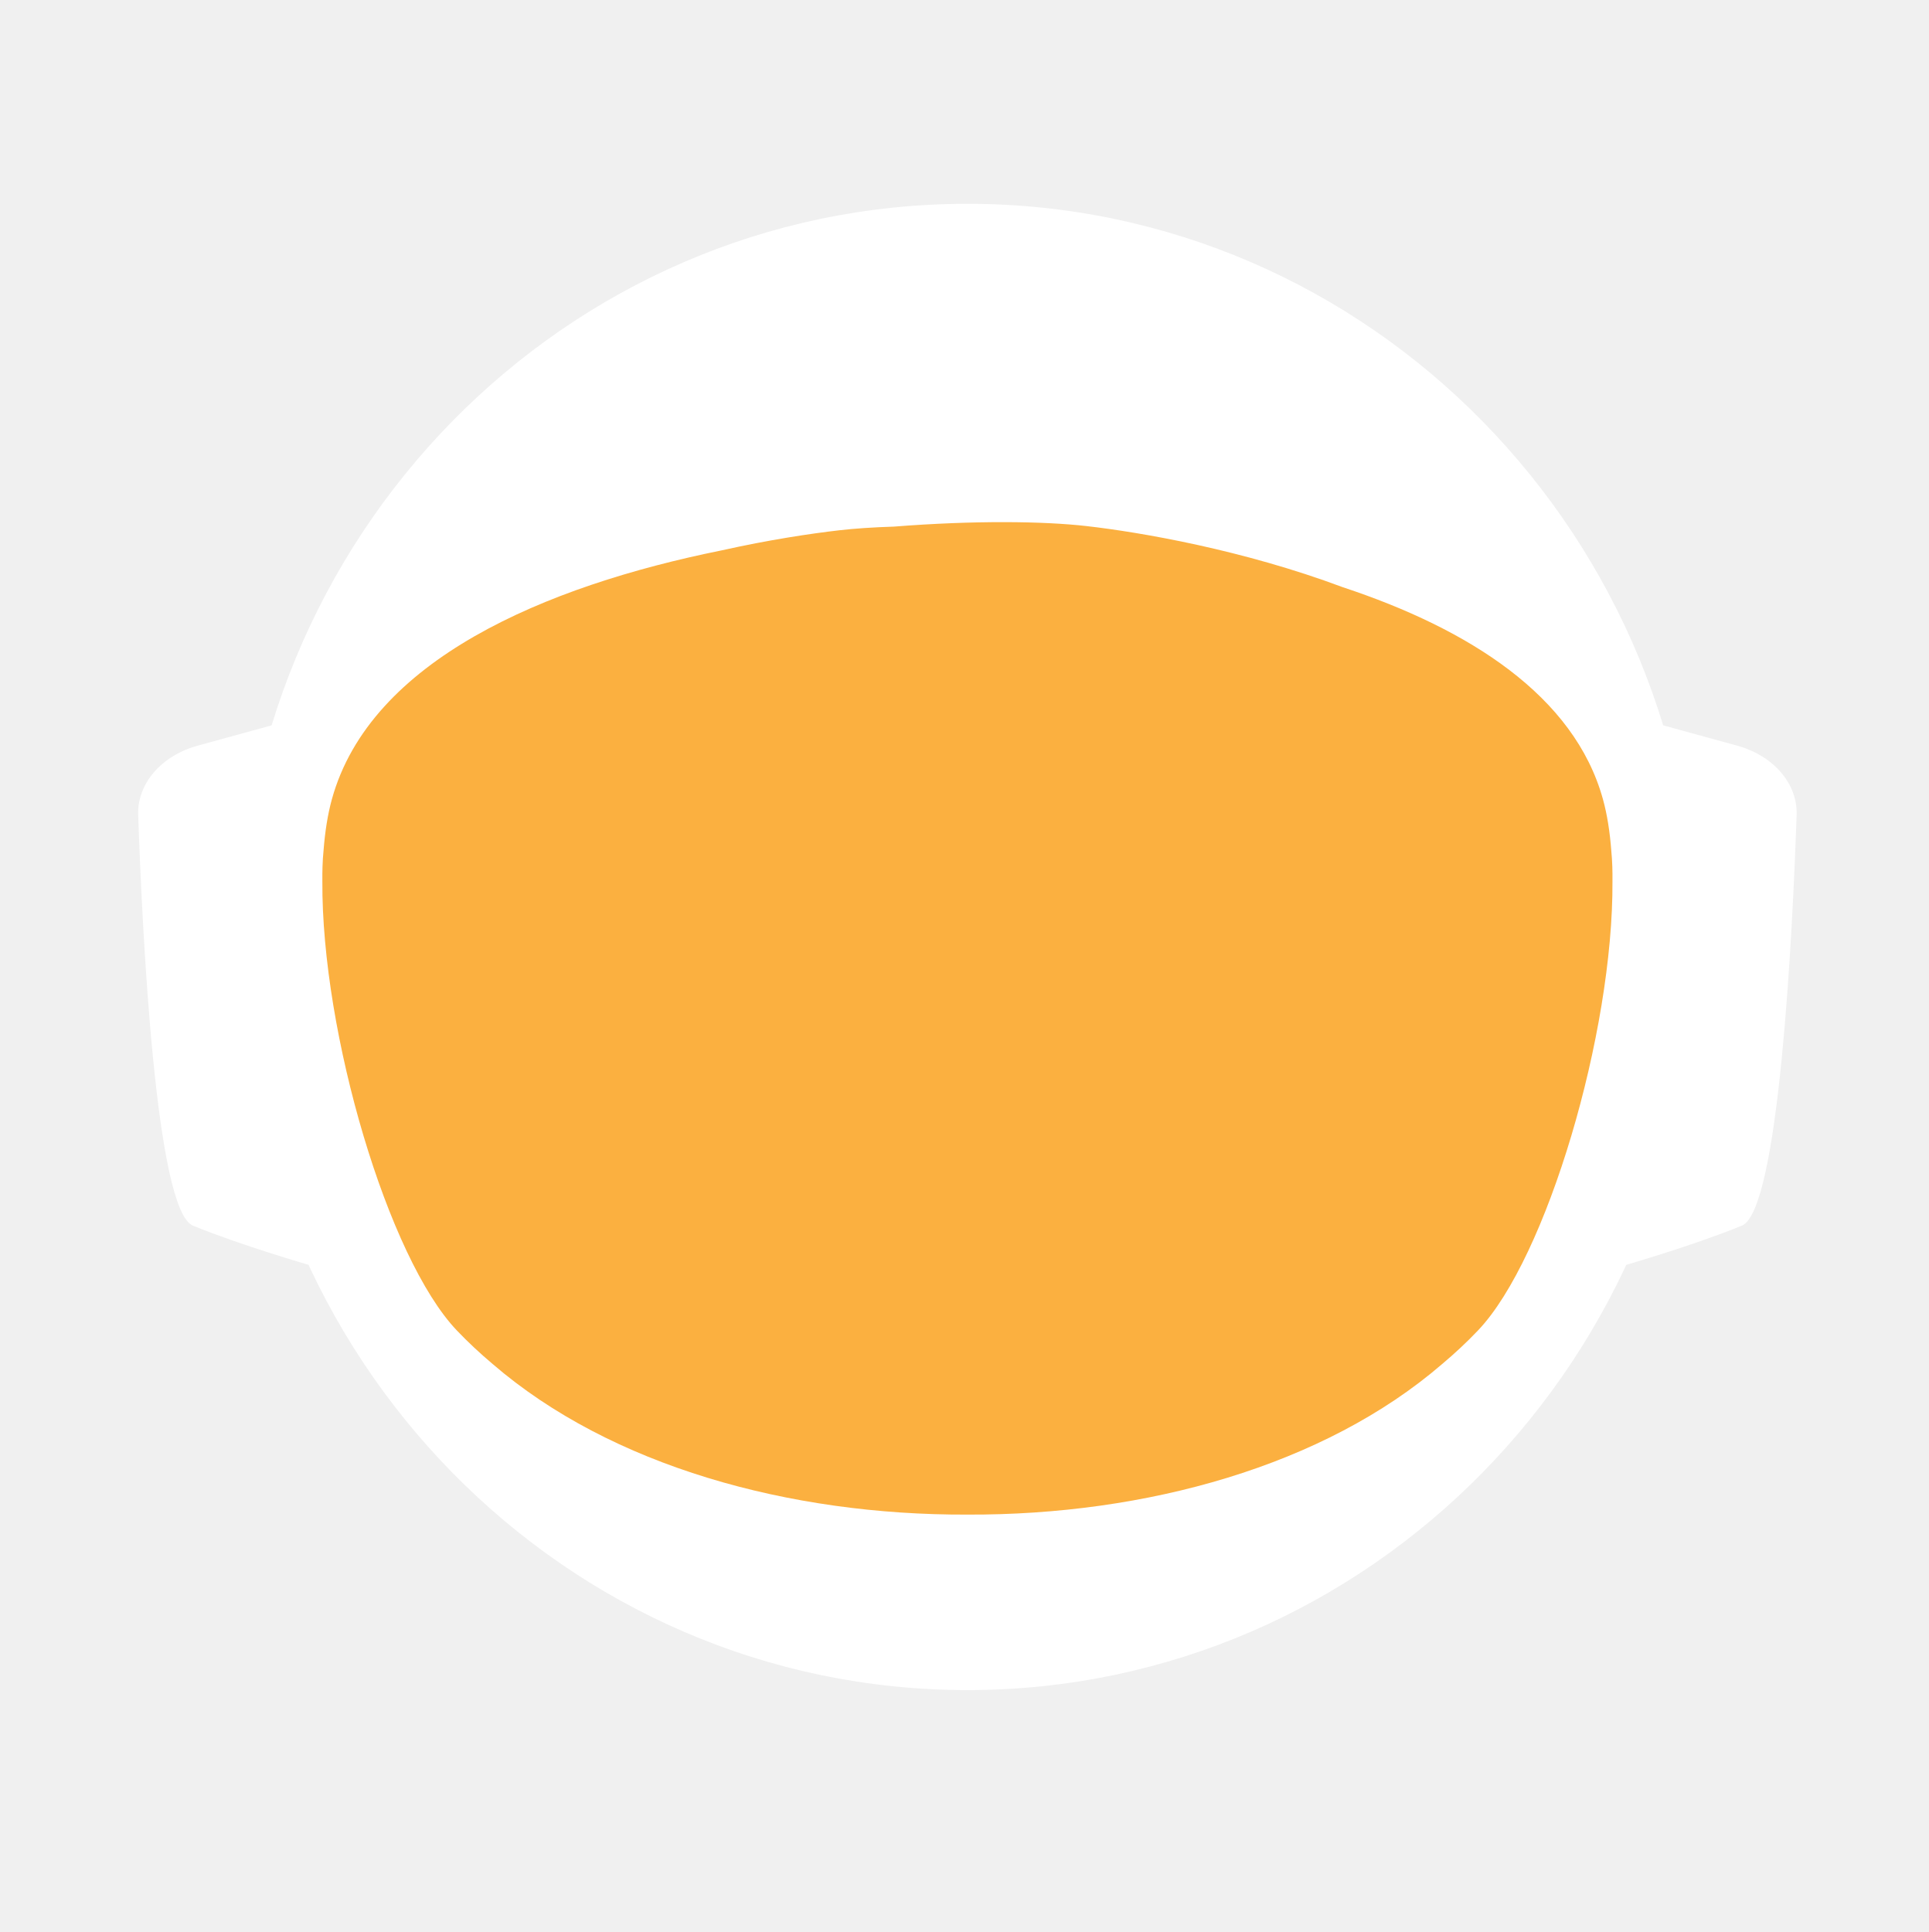
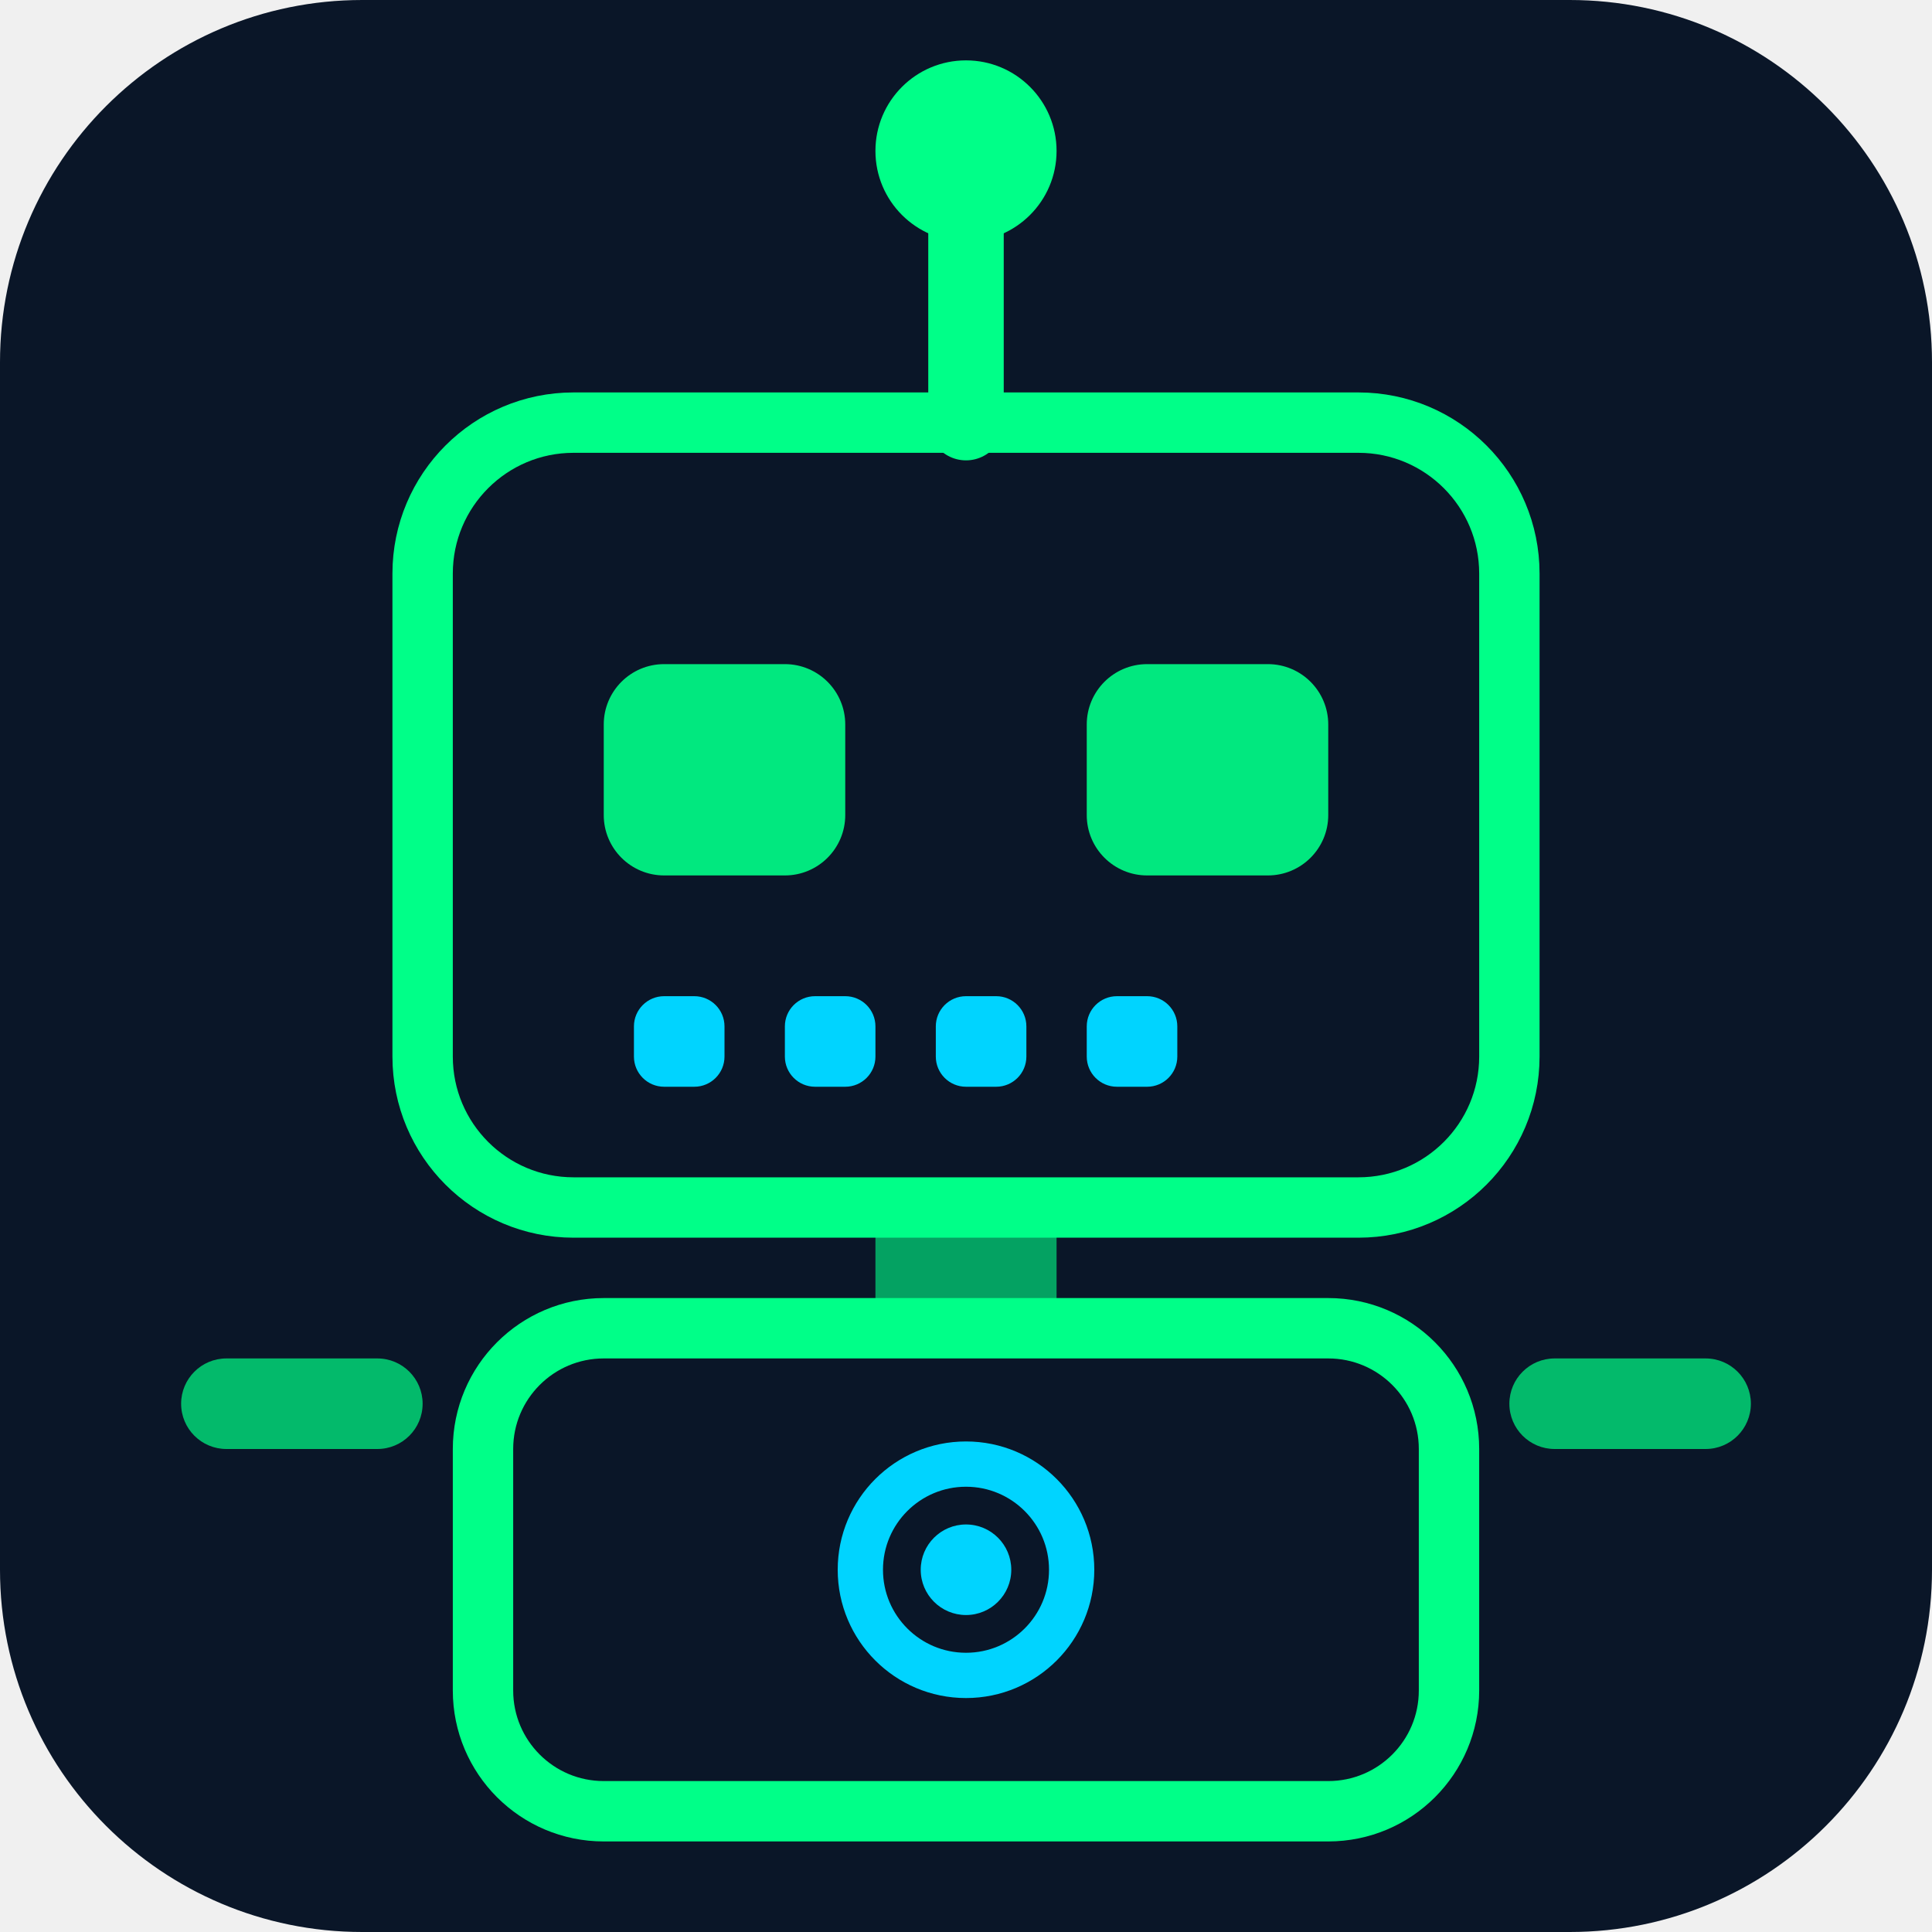
- <svg xmlns="http://www.w3.org/2000/svg" id="_Слой_2" data-name="Слой 2" viewBox="0 0 960.01 961.55">
-   <defs>
-     <style>
-             .cls-1, .cls-2 {
-             fill: #fff;
-             stroke-width: 0px;
-             }
- 
-             .cls-2 {
-             stroke-linecap: round;
-             stroke-width: 0px;
-             
-             }
- 
-             .cls-2, .cls-3 {
-             stroke: #fff;
-             stroke-width: 10px;
-             stroke-miterlimit: 10;
-             }
- 
-             .cls-4 {
-             fill: transparent;
-             stroke: #fff;
-             stroke-width: 0px;
-             }
- 
-             .cls-3 {
-             fill: #FBB040;
- 
-             stroke-width: 0px;
-             }
-         </style>
-     <linearGradient id="animated_gradient" x1="0%" y1="0%" x2="100%" y2="100%" gradientUnits="userSpaceOnUse">
-       <stop offset="100%" stop-color="#427fc1">
-         <animate attributeName="stop-color" values="#427fc1;#00bcd4;#8bc34a;#ffc107;#3f51b5;#9e9e9e;#427fc1" dur="10s" repeatCount="indefinite" />
-       </stop>
-     </linearGradient>
-   </defs>
-   <g id="_Слой_6" data-name="Слой 6">
-     <g>
-       <path class="cls-4" d="M960.01,480c0,9.16-.26,18.26-.77,27.29-.01.12-.02.25-.02.38-.04.67-.08,1.35-.13,2.03-.05.94-.11,1.88-.18,2.82-.05.88-.12,1.76-.18,2.64-.19,2.82-.42,5.62-.68,8.42-.29,3.3-.62,6.59-.99,9.87-.11,1.07-.23,2.14-.37,3.2-.34,2.96-.71,5.92-1.12,8.86-.39,2.88-.8,5.75-1.26,8.61-.12.78-.24,1.56-.37,2.34-.21,1.35-.44,2.69-.66,4.04-.45,2.69-.92,5.37-1.43,8.04-.44,2.38-.9,4.75-1.39,7.11-.01.08-.03.15-.04.23-.16.8-.33,1.6-.49,2.4-.17.8-.34,1.6-.51,2.39-.01.05-.02.1-.03.15-.63,2.94-1.27,5.87-1.96,8.79-.73,3.15-1.51,6.28-2.31,9.4-.28,1.12-.57,2.23-.86,3.34-.19.75-.39,1.51-.6,2.26-.2.75-.41,1.49-.61,2.24-.18.65-.36,1.31-.54,1.97-.18.65-.36,1.3-.55,1.96-.02.09-.05.18-.07.26-.44,1.58-.9,3.15-1.37,4.72,0,.01,0,.02,0,.03l-.66,2.22c-.22.74-.44,1.48-.67,2.22-.5,1.66-1.01,3.31-1.54,4.96-.24.75-.48,1.49-.72,2.24-.18.55-.35,1.09-.53,1.64-.48,1.46-.96,2.93-1.45,4.39-.49,1.46-.99,2.92-1.5,4.38-.51,1.45-1.02,2.91-1.54,4.35-.52,1.45-1.05,2.89-1.58,4.33-.53,1.45-1.07,2.88-1.61,4.31h-.01c-1.09,2.88-2.21,5.74-3.36,8.58-.58,1.42-1.16,2.83-1.74,4.24-.12.3-.25.58-.37.88-.36.87-.73,1.73-1.09,2.6-.11.25-.21.51-.32.76-.35.83-.71,1.65-1.07,2.47-.25.59-.5,1.17-.75,1.76-.61,1.4-1.23,2.79-1.86,4.18-.26.58-.53,1.17-.79,1.76-.49,1.11-1,2.22-1.52,3.32-.5,1.08-1.01,2.16-1.52,3.24-.05.1-.1.2-.14.3-1.27,2.7-2.57,5.38-3.89,8.04-.04.07-.07.14-.1.21-.12.24-.24.48-.36.72-.93,1.87-1.87,3.73-2.83,5.58-.26.51-.52,1.01-.78,1.52-.07.13-.14.26-.2.39-1.29,2.48-2.61,4.95-3.94,7.4-.05.09-.1.18-.14.27-.23.41-.46.83-.68,1.24-1.13,2.06-2.27,4.1-3.42,6.14-.12.22-.24.44-.37.65-.48.84-.96,1.68-1.45,2.51-.26.45-.52.9-.78,1.35-.38.66-.76,1.31-1.15,1.97-.38.65-.77,1.3-1.16,1.96-.77,1.3-1.55,2.6-2.34,3.89-.39.65-.78,1.3-1.18,1.94-.39.65-.79,1.29-1.2,1.94-.38.62-.77,1.23-1.16,1.85-.37.59-.73,1.19-1.11,1.78-.85,1.35-1.71,2.7-2.58,4.04-.02.03-.04.06-.06.09-.47.73-.94,1.46-1.43,2.18-.33.51-.66,1.02-1,1.53-.82,1.25-1.65,2.49-2.49,3.73-.5.75-1,1.49-1.51,2.22-.36.53-.72,1.06-1.08,1.58-.35.52-.71,1.04-1.08,1.56-1.35,1.97-2.73,3.92-4.12,5.86-7.16,10.01-14.7,19.73-22.61,29.14-2.33,2.8-4.71,5.57-7.12,8.31h0c-5.02,5.73-10.18,11.33-15.47,16.8-4.22,4.38-8.53,8.67-12.91,12.89-1.08,1.04-2.17,2.07-3.26,3.09-.8.76-1.61,1.52-2.42,2.27-2.1,1.97-4.23,3.91-6.37,5.81-1.01.92-2.04,1.83-3.07,2.74-2.05,1.81-4.12,3.6-6.21,5.38-1.04.89-2.09,1.77-3.14,2.65-2.1,1.76-4.21,3.5-6.34,5.23-1.07.86-2.14,1.71-3.21,2.57-39.01,31-82.97,56.06-130.48,73.81-.05.02-.1.04-.15.06-8.64,3.22-17.4,6.21-26.27,8.94-8.04,2.48-16.17,4.75-24.38,6.8-37.5,9.41-76.74,14.4-117.15,14.4s-79.63-4.99-117.12-14.4c-4.75-1.19-9.48-2.45-14.17-3.78-12.3-3.49-24.39-7.45-36.26-11.87-.11-.04-.22-.09-.33-.13-65.29-24.37-123.84-62.55-172.11-110.99-.83-.83-1.66-1.67-2.47-2.51-1.97-1.99-3.9-3.99-5.81-6.01-6.78-7.14-13.34-14.5-19.66-22.05-22.96-27.36-42.91-57.32-59.37-89.36-.1-.17-.19-.34-.27-.52-.69-1.36-1.38-2.72-2.06-4.08-2.3-4.6-4.53-9.25-6.69-13.94-2.15-4.69-4.24-9.42-6.25-14.19-1.31-3.12-2.59-6.26-3.84-9.41-.62-1.56-1.23-3.13-1.84-4.71-.12-.28-.23-.57-.33-.86-.55-1.43-1.09-2.87-1.62-4.31-.6-1.61-1.19-3.23-1.77-4.85-.03-.06-.05-.12-.07-.19-.56-1.58-1.12-3.17-1.67-4.75-.57-1.64-1.13-3.28-1.68-4.92h0c-1.1-3.31-2.16-6.62-3.2-9.95-2.04-6.61-3.95-13.29-5.72-20.02-.01-.04-.03-.09-.03-.13-2.64-10.06-4.96-20.24-6.95-30.55l-.06-.33c-.33-1.73-.66-3.47-.97-5.21-.32-1.75-.62-3.49-.92-5.24-.29-1.75-.58-3.5-.86-5.26-.27-1.75-.54-3.51-.8-5.27-.03-.18-.06-.35-.08-.53-.23-1.59-.45-3.18-.67-4.77-.19-1.42-.37-2.84-.55-4.27-.05-.35-.09-.69-.13-1.04-.66-5.32-1.23-10.67-1.72-16.05-.16-1.79-.31-3.58-.45-5.38-.07-.76-.12-1.52-.17-2.28-.18-2.44-.34-4.89-.49-7.34-.03-.51-.07-1.01-.09-1.51-.09-1.7-.17-3.41-.25-5.12-.24-5.44-.4-10.9-.46-16.39-.02-1.83-.03-3.66-.03-5.49,0-6.21.12-12.4.35-18.55.08-2.02.17-4.03.27-6.04,0-.07,0-.14.01-.21.1-2.01.22-4.02.34-6.02.26-4.08.57-8.14.93-12.19.9-10.09,2.1-20.08,3.61-29.98,3.95-25.85,9.96-51.03,17.85-75.35,1.83-5.61,3.75-11.17,5.76-16.68,1.35-3.68,2.74-7.33,4.17-10.96.71-1.82,1.44-3.63,2.18-5.44,2.95-7.22,6.08-14.35,9.36-21.39,4.11-8.8,8.48-17.46,13.1-25.96,1.88-3.46,3.79-6.89,5.76-10.29.84-1.47,1.7-2.93,2.56-4.39.11-.2.23-.41.35-.61.93-1.56,1.86-3.11,2.79-4.65.06-.11.12-.21.19-.31.83-1.36,1.66-2.71,2.5-4.06.29-.49.59-.97.91-1.45,2.91-4.66,5.91-9.26,8.98-13.81,0,0,.01-.02.02-.03,3.23-4.78,6.55-9.49,9.94-14.15,1.13-1.55,2.28-3.1,3.43-4.64,1.15-1.54,2.31-3.07,3.48-4.6C186.58,73.83,324.67.05,480,.05c128.41,0,245.04,50.41,331.18,132.53,4.17,3.98,8.26,8.02,12.29,12.15,1.34,1.37,2.67,2.75,4,4.14.06.05.1.1.14.14,1.27,1.34,2.54,2.69,3.8,4.05,1.31,1.4,2.61,2.82,3.9,4.24,1.29,1.41,2.57,2.83,3.83,4.26.17.18.33.36.49.55,1.01,1.14,2.02,2.29,3.02,3.44.55.63,1.1,1.28,1.65,1.92,2.04,2.38,4.06,4.77,6.05,7.19.03.02.05.05.08.08.99,1.21,1.99,2.43,2.98,3.66.27.33.55.67.81,1.01,1.15,1.42,2.28,2.85,3.41,4.28.8,1.02,1.6,2.05,2.4,3.08.09.11.17.22.25.33.62.79,1.23,1.59,1.84,2.39.74.98,1.48,1.96,2.22,2.95.65.86,1.29,1.72,1.93,2.59.12.15.23.31.35.47.65.89,1.3,1.78,1.95,2.67,1.6,2.19,3.17,4.4,4.72,6.62.49.7.98,1.4,1.47,2.1.13.19.26.38.39.56.97,1.4,1.93,2.8,2.88,4.21,1.21,1.78,2.4,3.57,3.57,5.37.94,1.42,1.87,2.85,2.79,4.29,1.04,1.62,2.07,3.25,3.09,4.88,2.04,3.27,4.05,6.57,6.01,9.9.98,1.66,1.95,3.33,2.92,5.01.96,1.66,1.91,3.34,2.85,5.02t.01.02c.89,1.6,1.78,3.21,2.66,4.82.15.26.29.53.42.79.73,1.34,1.45,2.68,2.16,4.03.16.28.31.56.45.84.88,1.67,1.75,3.34,2.61,5.02.86,1.67,1.7,3.36,2.54,5.05.25.5.49,1,.74,1.5.62,1.24,1.22,2.48,1.82,3.73.82,1.7,1.63,3.41,2.44,5.13.05.09.09.19.13.28.39.86.79,1.71,1.18,2.57.4.85.79,1.71,1.18,2.58.29.64.57,1.28.85,1.92.5,1.11.99,2.21,1.48,3.32.01.03.03.06.04.09.78,1.78,1.55,3.56,2.31,5.35.76,1.8,1.51,3.61,2.25,5.41.73,1.81,1.46,3.61,2.18,5.43h0c.71,1.82,1.42,3.64,2.11,5.46.63,1.66,1.25,3.32,1.86,4.98.23.62.46,1.24.68,1.86.37,1.01.74,2.02,1.09,3.04.21.58.41,1.15.61,1.73.2.56.39,1.12.59,1.68.16.48.33.95.49,1.43.22.63.43,1.25.64,1.88.53,1.56,1.05,3.13,1.56,4.7.24.72.47,1.43.7,2.15l.06.18c.36,1.13.72,2.27,1.08,3.41.14.43.27.86.4,1.29.2.66.41,1.31.61,1.97.08.28.17.55.25.83.21.69.42,1.38.62,2.07.04.13.08.27.12.4.19.64.38,1.28.57,1.93.17.57.34,1.14.5,1.72l.54,1.89c.25.89.5,1.78.75,2.68.26.91.51,1.82.76,2.74.03.14.07.27.11.4.36,1.31.71,2.63,1.04,3.95.19.67.36,1.34.53,2.02.78,3.03,1.52,6.09,2.24,9.15.15.64.31,1.28.46,1.92.04.17.07.33.11.49.17.73.34,1.46.5,2.19.07.33.15.67.22,1,.58,2.53,1.12,5.08,1.64,7.63.26,1.26.52,2.52.76,3.79.16.82.32,1.65.48,2.47.02.07.03.15.04.22.13.65.25,1.31.38,1.97.11.62.23,1.24.34,1.86.22,1.14.42,2.29.62,3.43.18.99.35,1.97.51,2.96.18,1.07.36,2.13.52,3.2.15.83.28,1.67.4,2.5.08.48.16.97.23,1.46.02.13.04.25.05.37.15.97.3,1.95.44,2.93.15.98.29,1.96.42,2.94.13.94.25,1.89.38,2.83.24,1.8.48,3.61.7,5.42.15,1.25.31,2.5.45,3.76.08.7.16,1.41.24,2.11.03.33.07.66.1,1,.15,1.27.28,2.54.4,3.81.05.53.1,1.06.15,1.59.09.9.18,1.81.26,2.72.02.19.03.39.05.59.16,1.72.3,3.45.43,5.17.02.22.04.44.05.66,0,.11.02.21.02.31.11,1.48.22,2.96.32,4.45,0,.13.02.27.03.4.01.22.03.45.04.67.1,1.55.2,3.1.28,4.65,0,.1.01.2.02.3.05.81.08,1.63.12,2.44.04.77.08,1.53.12,2.3.13,2.76.22,5.52.3,8.29.02.53.04,1.07.04,1.61.02.94.04,1.87.06,2.81.02.93.04,1.87.05,2.81v.25c0,1.03.03,2.05.03,3.08.02,1.03.02,2.06.02,3.09Z" />
-       <g>
-         <path id="_ухо" data-name="ухо" class="cls-4" d="M194.68,355.85l-39.26,10.79c-15.37,4.22-25.55,16.06-25.09,29.21,1.71,49.79,7.38,166.77,23.08,173.21,19.97,8.19,48.94,16.58,48.94,16.58l-7.66-229.78Z" />
-         <path id="_ухо-2" data-name="ухо" class="cls-4" d="M765.33,355.85l39.26,10.79c15.37,4.22,25.55,16.06,25.09,29.21-1.71,49.79-7.38,166.77-23.08,173.21-19.97,8.19-48.94,16.58-48.94,16.58l7.66-229.78Z" />
-       </g>
-       <path class="cls-4" d="M838.95,789.8c-2.27,2.8-4.59,5.57-6.94,8.31h0c-3.49,4.08-7.04,8.09-10.67,12.04-1.93,2.12-3.89,4.23-5.87,6.31-46.79,49.23-103.8,88.2-167.52,113.3l-.15.06c-.73.29-1.47.57-2.2.86-.06.02-.13.04-.2.07-14.7,5.69-29.76,10.64-45.13,14.81-38.38,10.44-78.69,15.99-120.27,15.99s-81.9-5.55-120.28-15.99c-15.32-4.16-30.32-9.1-44.97-14.76-.13-.05-.24-.1-.36-.14-.65-.24-1.3-.49-1.94-.75-.01-.01-.03-.01-.04-.01-.1-.04-.19-.08-.29-.12-61.77-24.33-117.26-61.69-163.22-108.81-.19-.19-.39-.39-.58-.59-2.32-2.38-4.6-4.79-6.87-7.22-.4-.43-.81-.87-1.21-1.3-6.61-7.14-13.01-14.5-19.18-22.05,0-.3.01-.61.03-.92,2.72-51.31,98.65-95.57,148.26-115.08h.01c17.38-6.85,29.08-10.65,29.08-10.65h363.13s11.7,3.8,29.08,10.65h.01c49.61,19.51,145.54,63.77,148.26,115.08.02.31.03.61.03.91Z" />
-       <ellipse id="_голова" data-name="голова" class="cls-4" cx="480.01" cy="451.53" rx="303.07" ry="309.17" />
-       <ellipse id="_контур_голова" data-name="контур голова" class="cls-4" cx="480.01" cy="451.53" rx="303.07" ry="309.17" />
-       <path class="cls-4" d="M960,478.46v1.54c0,1.73-.01,3.45-.03,5.18-.02,2.42-.07,4.84-.14,7.25-.01.94-.04,1.87-.07,2.81-.01.44-.03.88-.05,1.32-.03,1.23-.08,2.45-.14,3.67-.01.4-.02.8-.05,1.19-.05,1.28-.11,2.55-.18,3.83-.03.68-.07,1.36-.1,2.04-.01.12-.02.25-.02.38-.04.67-.08,1.35-.13,2.03-.05.94-.11,1.88-.18,2.82-.05.88-.12,1.76-.18,2.64-.03.47-.07.94-.11,1.41-.09,1.24-.19,2.48-.29,3.72-.05.63-.1,1.26-.16,1.89-.04.47-.08.94-.12,1.4-.04.47-.09.94-.14,1.4-.05.6-.1,1.2-.17,1.8-.11,1.18-.22,2.35-.35,3.52-.05.5-.1.99-.16,1.49-.06.55-.11,1.11-.17,1.66-.07.56-.13,1.11-.2,1.66-.05.51-.11,1.02-.17,1.54-.12,1.05-.25,2.09-.39,3.14-.11.95-.23,1.91-.35,2.86-.12.95-.25,1.91-.38,2.86s-.26,1.9-.4,2.85c-.14.95-.28,1.9-.42,2.85-.14.97-.29,1.94-.44,2.91-.12.78-.24,1.56-.37,2.34-.21,1.35-.44,2.69-.66,4.04-.45,2.68-.93,5.36-1.43,8.04-.25,1.33-.51,2.67-.77,4-.21,1.12-.44,2.23-.66,3.34-.16.8-.33,1.6-.49,2.4-.17.8-.34,1.6-.51,2.39-.29,1.38-.59,2.77-.9,4.15-.23,1.03-.47,2.07-.71,3.1-.12.56-.25,1.13-.38,1.69-.14.56-.27,1.13-.41,1.69-.29,1.23-.58,2.47-.89,3.69,0,.02-.01.05-.02.07-.05.24-.11.48-.17.71-.26,1.07-.53,2.14-.81,3.21-.03.12-.06.25-.1.37-.24,1.01-.5,2-.77,3-.19.75-.39,1.51-.6,2.26-.2.75-.41,1.49-.61,2.24-.18.65-.36,1.31-.54,1.97-.18.65-.36,1.3-.55,1.96-.15.57-.32,1.15-.49,1.72-.31,1.1-.63,2.2-.96,3.3l-.66,2.22c-.22.74-.44,1.48-.67,2.22-.38,1.27-.77,2.54-1.18,3.8-.52,1.68-1.06,3.36-1.61,5.04-.48,1.46-.96,2.93-1.45,4.39-.49,1.46-.99,2.91-1.5,4.37h0c-.51,1.46-1.02,2.92-1.54,4.36-.52,1.45-1.05,2.89-1.58,4.33-.53,1.45-1.07,2.88-1.61,4.31h-.01c-1.1,2.88-2.22,5.73-3.36,8.57h0c-.58,1.43-1.16,2.84-1.74,4.25-.59,1.42-1.18,2.83-1.78,4.23-.6,1.41-1.21,2.82-1.82,4.22h0c-.61,1.41-1.23,2.8-1.86,4.19-.26.58-.53,1.17-.79,1.76-.27.59-.54,1.18-.81,1.76-.23.52-.47,1.04-.71,1.56-.5,1.08-1.01,2.16-1.52,3.24-.19.41-.39.82-.59,1.23-.49,1.04-.99,2.07-1.49,3.1-.53,1.11-1.07,2.21-1.61,3.31-.11.24-.22.47-.35.7-.03.07-.06.14-.1.21-.62,1.26-1.25,2.51-1.89,3.76-.69,1.36-1.38,2.71-2.08,4.06-1.41,2.7-2.84,5.39-4.29,8.06-.73,1.33-1.46,2.66-2.2,3.99-1.47,2.65-2.98,5.29-4.5,7.91-.38.66-.76,1.31-1.15,1.97-.38.65-.77,1.3-1.16,1.96-.77,1.3-1.55,2.6-2.34,3.89-.39.65-.78,1.3-1.18,1.94-.39.65-.79,1.29-1.2,1.94-.6.97-1.21,1.94-1.82,2.9-.15.25-.29.49-.45.73-.15.25-.31.49-.47.73-.33.51-.65,1.02-.98,1.53-.32.52-.65,1.02-.98,1.53-.05.08-.1.17-.15.25-.02.03-.04.06-.06.09-.07.11-.15.22-.23.33-.4.62-.8,1.23-1.2,1.85-.33.51-.66,1.02-1,1.53-.82,1.25-1.65,2.49-2.49,3.73-.5.75-1,1.49-1.51,2.22-.36.53-.72,1.06-1.08,1.58-.35.52-.71,1.04-1.08,1.56-.67.99-1.36,1.97-2.05,2.95-.69.98-1.38,1.96-2.08,2.94-7.15,10.01-14.69,19.73-22.61,29.14-2.33,2.8-4.7,5.57-7.11,8.31h0c-5.02,5.72-10.17,11.32-15.45,16.79-1.98,2.05-3.97,4.07-5.98,6.08-2.29,2.29-4.61,4.56-6.95,6.79-1.08,1.04-2.17,2.07-3.26,3.09-.8.76-1.61,1.52-2.42,2.27-2.1,1.97-4.23,3.91-6.37,5.81-1.01.92-2.04,1.83-3.07,2.74-2.05,1.82-4.12,3.62-6.21,5.38-1.04.89-2.09,1.77-3.14,2.65-2.1,1.78-4.21,3.52-6.34,5.23-1.07.86-2.14,1.71-3.21,2.57-2.44,1.94-4.9,3.86-7.37,5.74-37.8,28.9-80.01,52.28-125.46,68.99-.06.02-.13.04-.2.07-7.86,2.88-15.82,5.57-23.87,8.05-7.99,2.46-16.07,4.72-24.23,6.76-37.54,9.43-76.83,14.44-117.3,14.44s-79.74-5.01-117.28-14.44c-4.7-1.17-9.37-2.42-14.01-3.74-11.63-3.3-23.07-7.02-34.32-11.16-63.91-23.48-121.44-60.18-169.28-106.79-1.72-1.67-3.42-3.35-5.11-5.05-.83-.84-1.66-1.68-2.48-2.52-1.96-1.98-3.88-3.99-5.8-6-6.77-7.14-13.33-14.5-19.66-22.05-4.28-5.1-8.45-10.3-12.51-15.59-1.36-1.76-2.7-3.53-4.03-5.31-.08-.1-.15-.2-.22-.3-.1-.14-.21-.28-.31-.42-.62-.83-1.25-1.65-1.86-2.48-.4-.55-.8-1.1-1.2-1.65-.14-.2-.29-.4-.43-.6-.04-.06-.09-.12-.13-.17-.12-.16-.24-.33-.35-.49-2.49-3.43-4.93-6.89-7.32-10.38,0,0,0-.01,0-.01-1.66-2.43-3.31-4.87-4.92-7.33-.43-.63-.84-1.26-1.23-1.89-5.28-8.07-10.3-16.3-15.07-24.69-.05-.09-.1-.19-.15-.28-.79-1.4-1.58-2.79-2.36-4.2-.11-.19-.21-.39-.31-.58-.16-.29-.32-.57-.47-.85-.12-.22-.24-.44-.36-.66-.23-.41-.45-.81-.67-1.21-.22-.4-.44-.8-.66-1.21-.47-.87-.93-1.74-1.4-2.62-.13-.25-.27-.51-.41-.76-.2-.38-.4-.76-.61-1.15-.78-1.47-1.55-2.95-2.31-4.43-.02-.04-.05-.08-.06-.13-.1-.17-.19-.34-.27-.52-.69-1.36-1.38-2.72-2.06-4.08-1.15-2.3-2.28-4.61-3.4-6.94-1.12-2.32-2.22-4.66-3.29-7-.54-1.17-1.08-2.34-1.6-3.52-.43-.96-.85-1.91-1.28-2.86-.39-.87-.77-1.74-1.15-2.62-.11-.24-.21-.47-.31-.71-.64-1.49-1.28-2.98-1.91-4.48-1.32-3.12-2.6-6.26-3.84-9.41-.08-.19-.15-.38-.23-.58-.54-1.37-1.08-2.75-1.61-4.13-.12-.28-.23-.57-.33-.86-.55-1.43-1.09-2.87-1.62-4.31-.6-1.61-1.19-3.23-1.77-4.85-.03-.06-.05-.12-.07-.19-.56-1.58-1.12-3.17-1.67-4.75-.57-1.64-1.13-3.28-1.68-4.92h0c-.55-1.66-1.09-3.31-1.63-4.97-.53-1.66-1.05-3.32-1.57-4.98-.51-1.66-1.02-3.33-1.52-5-.5-1.68-.99-3.35-1.47-5.03-.47-1.65-.92-3.3-1.38-4.95,0-.01-.01-.02-.01-.03-.02-.05-.03-.1-.05-.16-.44-1.61-.87-3.23-1.29-4.85-.01-.04-.03-.09-.03-.13-.01-.02-.02-.03-.02-.05-.66-2.5-1.3-5-1.9-7.52-.21-.83-.41-1.66-.61-2.49-.02-.07-.04-.14-.06-.22-.38-1.63-.76-3.26-1.13-4.9-.02-.05-.03-.11-.04-.16-.28-1.22-.55-2.45-.81-3.67-.12-.5-.22-.99-.33-1.49-.09-.42-.18-.84-.27-1.26-.05-.24-.1-.49-.15-.73-.05-.23-.1-.46-.14-.69-.1-.48-.21-.96-.3-1.44-.08-.36-.16-.71-.23-1.06l-.18-.9c-.27-1.32-.53-2.64-.78-3.97l-.06-.33c-.29-1.45-.56-2.9-.82-4.35-.05-.29-.11-.57-.15-.86-.1-.52-.2-1.05-.29-1.57-.06-.35-.13-.7-.18-1.05-.08-.42-.15-.83-.22-1.24-.08-.46-.16-.92-.23-1.38-.13-.75-.26-1.51-.38-2.26-.05-.25-.09-.5-.12-.75l-.36-2.25c-.07-.42-.14-.83-.2-1.25-.14-.91-.28-1.83-.42-2.74-.06-.42-.13-.85-.18-1.28-.03-.18-.06-.35-.08-.53-.23-1.59-.45-3.18-.67-4.77-.19-1.42-.37-2.84-.55-4.27-.05-.35-.09-.69-.13-1.04-.16-1.33-.32-2.66-.48-4-.07-.5-.13-1-.18-1.5-.19-1.73-.38-3.45-.55-5.18-.04-.42-.09-.84-.12-1.26-.02-.11-.03-.22-.03-.34-.11-1.02-.21-2.04-.3-3.06-.02-.24-.04-.47-.06-.71-.09-.96-.18-1.94-.25-2.91-.05-.5-.09-.99-.13-1.49-.03-.33-.05-.65-.07-.98-.07-.76-.12-1.52-.17-2.28-.09-1.22-.18-2.44-.26-3.67-.01-.16-.02-.32-.03-.48h0c-.07-1.07-.14-2.13-.2-3.19-.03-.51-.07-1.01-.09-1.51-.03-.5-.06-1-.08-1.51-.07-1.2-.13-2.4-.17-3.61-.01-.21-.02-.43-.03-.64-.07-1.39-.12-2.78-.17-4.17-.02-.38-.03-.77-.04-1.16-.02-.72-.05-1.44-.06-2.17,0-.17,0-.34,0-.51,0-.05,0-.11-.01-.16-.03-.94-.05-1.87-.07-2.81,0-.22-.01-.44-.01-.66-.01-.33-.01-.66-.02-.99-.03-1.04-.04-2.08-.04-3.12-.01-.17-.01-.34-.01-.51-.02-1.66-.03-3.32-.03-4.98,0-1.55.01-3.1.03-4.65,0-.51,0-1.01.01-1.52v-.25c.03-1.88.06-3.75.11-5.62.01-.6.03-1.2.05-1.79.03-1.26.07-2.51.12-3.76.01-.32.02-.64.04-.96.02-.61.04-1.22.07-1.83.04-1.04.09-2.08.14-3.11.02-.37.03-.73.06-1.1,0-.07,0-.14.01-.21.02-.63.05-1.26.09-1.88.02-.38.04-.76.07-1.13.02-.41.04-.82.07-1.23.03-.6.07-1.19.11-1.78.03-.5.06-.99.09-1.48.08-1.17.16-2.33.25-3.49.04-.56.08-1.11.12-1.67.11-1.36.22-2.73.34-4.09.04-.49.08-.98.13-1.46.02-.29.04-.58.07-.87.08-.91.17-1.82.26-2.72.01-.06.01-.13.02-.19.1-1,.2-1.99.3-2.99.02-.2.04-.39.06-.59.02-.18.04-.35.06-.53.11-1.14.23-2.27.37-3.42.02-.26.05-.53.08-.79.11-.92.22-1.83.33-2.74.02-.16.04-.32.06-.47.26-2.17.54-4.34.83-6.5.05-.37.1-.74.15-1.12.06-.39.1-.79.16-1.18.1-.72.2-1.43.31-2.15.18-1.24.36-2.48.55-3.72.01-.12.03-.24.05-.37.14-.95.3-1.9.45-2.84.11-.71.23-1.42.34-2.12.04-.24.08-.48.12-.72.13-.77.26-1.55.4-2.33.04-.25.09-.49.13-.74.05-.32.11-.63.16-.95.11-.63.22-1.27.33-1.9.34-1.93.7-3.86,1.07-5.78.01-.07.02-.15.04-.22.32-1.65.64-3.3.98-4.94.08-.44.17-.88.26-1.32.37-1.79.75-3.57,1.14-5.35.39-1.83.8-3.65,1.22-5.47.04-.16.07-.32.11-.49.21-.91.42-1.81.65-2.71.22-.98.46-1.96.7-2.94.14-.59.29-1.18.44-1.76.29-1.22.6-2.44.91-3.66.03-.11.06-.23.09-.34.98-3.84,2.02-7.65,3.1-11.45.26-.93.53-1.85.8-2.77.04-.14.08-.28.12-.41.23-.79.46-1.58.69-2.36.04-.13.08-.27.12-.4.16-.55.33-1.1.5-1.65.05-.15.1-.31.14-.47.28-.91.56-1.83.84-2.75.11-.36.22-.73.34-1.09.53-1.69,1.06-3.37,1.61-5.05.6-1.87,1.22-3.73,1.85-5.59.28-.82.56-1.64.85-2.45.06-.21.13-.41.2-.61.22-.65.45-1.29.67-1.93.09-.28.19-.55.29-.83.62-1.76,1.26-3.52,1.9-5.27.67-1.84,1.35-3.67,2.05-5.5h0c.69-1.83,1.4-3.65,2.12-5.46.71-1.82,1.44-3.63,2.18-5.44.73-1.8,1.48-3.6,2.24-5.4h0c.76-1.8,1.53-3.58,2.31-5.36.78-1.78,1.57-3.56,2.37-5.33.8-1.77,1.61-3.54,2.44-5.3.51-1.1,1.03-2.2,1.55-3.29.53-1.1,1.05-2.19,1.58-3.28.53-1.09,1.06-2.18,1.6-3.27.1-.22.21-.43.32-.65.43-.87.86-1.73,1.31-2.6,1.07-2.16,2.18-4.31,3.31-6.44,0-.02,0-.03.01-.04.17-.33.35-.66.52-.99.12-.23.24-.46.37-.69.83-1.58,1.68-3.15,2.53-4.71,1.88-3.46,3.79-6.89,5.76-10.29.84-1.47,1.7-2.93,2.56-4.39.11-.2.23-.41.35-.61.93-1.56,1.86-3.11,2.79-4.65.06-.11.12-.21.19-.31.83-1.36,1.66-2.71,2.5-4.06.29-.49.59-.97.91-1.45,2.17-3.49,4.41-6.96,6.69-10.39.76-1.14,1.52-2.28,2.29-3.42,0,0,.01-.02.02-.03.81-1.2,1.62-2.4,2.45-3.59.26-.38.52-.77.79-1.15.54-.77,1.08-1.54,1.62-2.31.03-.04.06-.09.1-.14,1.64-2.33,3.29-4.66,4.98-6.96,1.13-1.55,2.28-3.1,3.43-4.64,1.15-1.54,2.31-3.07,3.48-4.6,9.59-12.52,19.79-24.55,30.55-36.05,2.3-2.46,4.63-4.9,6.99-7.31h0C223.55,55.49,345.29,0,480,0c122.4,0,234.09,45.81,318.87,121.24,4.17,3.71,8.27,7.49,12.31,11.34,2.09,1.98,4.15,3.98,6.2,6.02,1.02,1,2.04,2.02,3.06,3.05,1.01,1.02,2.02,2.05,3.03,3.08,1.34,1.37,2.67,2.75,4,4.14.06.05.1.1.14.14,1.27,1.34,2.54,2.69,3.8,4.05,1.31,1.4,2.61,2.82,3.9,4.24,1.29,1.41,2.57,2.83,3.83,4.26.17.18.33.36.49.55,1.01,1.14,2.02,2.29,3.02,3.44.55.63,1.1,1.28,1.65,1.92,2.05,2.37,4.06,4.77,6.05,7.19.03.02.05.05.08.08.99,1.21,1.99,2.43,2.98,3.66.27.33.55.67.81,1.01,1.15,1.42,2.28,2.85,3.41,4.28.8,1.02,1.6,2.05,2.4,3.08.09.11.17.22.25.33.62.79,1.23,1.59,1.84,2.39.74.98,1.48,1.96,2.22,2.95.65.86,1.29,1.72,1.93,2.59.12.15.23.31.35.47.65.89,1.3,1.78,1.95,2.67,1.6,2.19,3.17,4.4,4.72,6.62.49.7.98,1.4,1.47,2.1,1.1,1.58,2.19,3.17,3.27,4.77,1.21,1.78,2.4,3.57,3.57,5.37.94,1.42,1.87,2.85,2.79,4.29,1.04,1.62,2.07,3.25,3.09,4.88,2.04,3.27,4.05,6.57,6.01,9.9.98,1.66,1.95,3.33,2.92,5.01.96,1.66,1.91,3.34,2.85,5.02t.01.02c.89,1.6,1.78,3.21,2.66,4.82.15.26.29.53.42.79.73,1.34,1.45,2.68,2.16,4.03.16.28.31.56.45.84.88,1.67,1.75,3.34,2.61,5.02.86,1.67,1.7,3.36,2.54,5.05.25.5.49,1,.74,1.5.62,1.24,1.22,2.48,1.82,3.73.82,1.7,1.63,3.41,2.44,5.13.05.09.09.19.13.28.39.86.79,1.71,1.18,2.57.4.85.79,1.71,1.18,2.58.8,1.77,1.59,3.55,2.37,5.33.78,1.78,1.55,3.56,2.31,5.35h0c.76,1.81,1.51,3.61,2.25,5.41.73,1.81,1.46,3.61,2.18,5.43h0c.71,1.82,1.42,3.64,2.11,5.46.63,1.66,1.25,3.32,1.86,4.98.23.62.46,1.24.68,1.86.16.44.31.87.46,1.31.11.29.21.58.32.86.11.29.21.58.31.87.21.58.41,1.15.61,1.73.2.56.39,1.12.59,1.68.16.48.33.95.49,1.43.22.63.43,1.25.64,1.88.53,1.56,1.05,3.13,1.56,4.7.24.72.47,1.43.7,2.15l.06.18c.36,1.13.72,2.27,1.08,3.41.14.43.27.86.4,1.29.2.66.41,1.31.61,1.97.08.28.17.55.25.83.21.69.42,1.38.62,2.07.04.13.08.27.12.4.19.64.38,1.28.57,1.93.17.57.34,1.14.5,1.72l.54,1.89c.25.89.5,1.78.75,2.68.26.91.51,1.82.76,2.74.03.14.07.27.11.4.36,1.31.71,2.63,1.04,3.95.15.56.3,1.12.44,1.68.03.11.06.23.09.34.46,1.8.91,3.61,1.35,5.42.46,1.88.91,3.76,1.35,5.65.04.17.07.33.11.49.17.73.34,1.46.5,2.19.07.33.15.67.22,1,.17.76.34,1.52.5,2.28.39,1.78.77,3.56,1.14,5.35.09.44.18.88.26,1.32.17.82.34,1.64.5,2.47.16.82.32,1.65.48,2.47.02.07.03.15.04.22.13.65.25,1.31.38,1.97.11.62.23,1.24.34,1.86.12.65.24,1.3.35,1.95.09.49.18.99.27,1.48.18.99.35,1.97.51,2.96.08.49.16.99.24,1.48.1.57.19,1.14.28,1.72.15.83.28,1.67.4,2.5.08.48.16.97.23,1.46.02.13.04.25.05.37.15.97.3,1.95.44,2.93.15.98.29,1.96.42,2.94.15,1.1.3,2.19.44,3.29.19,1.4.37,2.8.54,4.21.2,1.5.38,3,.55,4.51.08.7.16,1.41.24,2.11.03.33.07.66.1,1,.08.74.16,1.48.23,2.22.06.53.11,1.06.17,1.59.05.53.1,1.06.15,1.59.09.9.18,1.81.26,2.72.07.77.14,1.55.2,2.33.1,1.14.19,2.29.29,3.43.01.22.03.44.05.66.04.56.08,1.11.12,1.67.07.92.14,1.83.2,2.76.02.24.03.49.05.73.02.34.04.68.06,1.03.05.74.1,1.48.14,2.23.05.78.1,1.57.14,2.36.06,1.06.11,2.13.16,3.19.03.51.06,1.03.08,1.55s.04,1.04.06,1.56c.04.93.08,1.86.11,2.79.05,1.25.09,2.5.12,3.76.02.59.04,1.19.05,1.79.02.94.04,1.87.06,2.81.02.93.04,1.87.05,2.81v.25c0,1.03.03,2.05.03,3.08.01.52.01,1.03.01,1.55Z" />
-       <g>
-         <path class="cls-4" d="M426.04,275.78c67.33-7.7,292.37,6.33,321.97,113.43,15.84,57.33-17.86,187.45-52.66,223.99-98.03,102.94-337.53,105.39-433.4-3.42-29.47-33.44-55.48-138.99-53.91-192.05,3.11-105.06,164.35-135.83,218-141.96Z" />
-         <path class="cls-4" d="M530.27,274.02c-67.33-7.7-288.67,8.09-318.27,115.2-15.84,57.33,17.86,187.45,52.66,223.99,98.03,102.94,337.53,105.39,433.4-3.42,29.47-33.44,55.48-138.99,53.91-192.05-3.11-105.06-168.06-137.59-221.71-143.73Z" />
-       </g>
-     </g>
-     <g>
-       <path id="_ухо-3" data-name="ухо" class="cls-1" d="M144.73,358.38l-46.34,12.73c-18.14,4.98-30.15,18.95-29.62,34.47,2.02,58.76,8.71,196.81,27.23,204.41,23.57,9.67,57.76,19.57,57.76,19.57" />
-       <path id="_ухо-4" data-name="ухо" class="cls-1" d="M818.17,358.38l46.34,12.73c18.14,4.98,30.15,18.95,29.62,34.47-2.02,58.76-8.71,196.81-27.23,204.41-23.57,9.67-57.76,19.57-57.76,19.57" />
-     </g>
-     <ellipse id="_голова-2" data-name="голова" class="cls-2" cx="481.45" cy="471.29" rx="357.67" ry="364.86" />
-     <path class="cls-3" d="M802.41,431.43c-.08-2.7-.26-5.36-.51-7.98-.71-9.45-2.06-18.11-4.16-25.68-14.24-51.51-66.78-84.78-129.42-105.5-49.74-18.61-100.57-27.36-127.55-30.44-21.42-2.45-56.04-2.88-95.88.26-10.46.33-19.62.96-27.12,1.82-14.3,1.64-35.07,4.75-58.71,10.03-87.82,17.73-174.77,54.64-193.89,123.84-2.07,7.5-3.42,16.06-4.14,25.41-.27,2.71-.45,5.46-.53,8.26-.07,2.27-.09,4.63-.07,7.06-.47,75.69,32.76,187.78,66.89,223.61,5.59,5.87,11.57,11.45,17.89,16.77,58.76,50.67,147.52,75.27,236.24,74.92,88.73.35,177.49-24.24,236.25-74.92,6.33-5.31,12.31-10.9,17.89-16.77,34.13-35.84,67.36-147.93,66.89-223.61.02-2.43,0-4.79-.07-7.06Z" />
-   </g>
+ <svg xmlns="http://www.w3.org/2000/svg" viewBox="0 0 64 64">
+   <rect width="64" height="64" rx="12" fill="#0a1628" />
+   <line x1="32" y1="6" x2="32" y2="14" stroke="#00ff88" stroke-width="2.5" stroke-linecap="round" />
+   <circle cx="32" cy="5" r="3" fill="#00ff88" />
+   <rect x="14" y="14" width="36" height="26" rx="5" fill="none" stroke="#00ff88" stroke-width="2" />
+   <rect x="20" y="22" width="8" height="7" rx="2" fill="#00ff88" opacity="0.9" />
+   <rect x="36" y="22" width="8" height="7" rx="2" fill="#00ff88" opacity="0.9" />
+   <rect x="21" y="33" width="3" height="3" rx="1" fill="#00d4ff" />
+   <rect x="26" y="33" width="3" height="3" rx="1" fill="#00d4ff" />
+   <rect x="31" y="33" width="3" height="3" rx="1" fill="#00d4ff" />
+   <rect x="36" y="33" width="3" height="3" rx="1" fill="#00d4ff" />
+   <rect x="29" y="40" width="6" height="4" rx="1" fill="#00ff88" opacity="0.6" />
+   <rect x="16" y="44" width="32" height="16" rx="4" fill="none" stroke="#00ff88" stroke-width="2" />
+   <circle cx="32" cy="52" r="3.5" fill="none" stroke="#00d4ff" stroke-width="1.5" />
+   <circle cx="32" cy="52" r="1.5" fill="#00d4ff" />
+   <rect x="6" y="45" width="8" height="3" rx="1.5" fill="#00ff88" opacity="0.7" />
+   <rect x="50" y="45" width="8" height="3" rx="1.5" fill="#00ff88" opacity="0.7" />
</svg>
